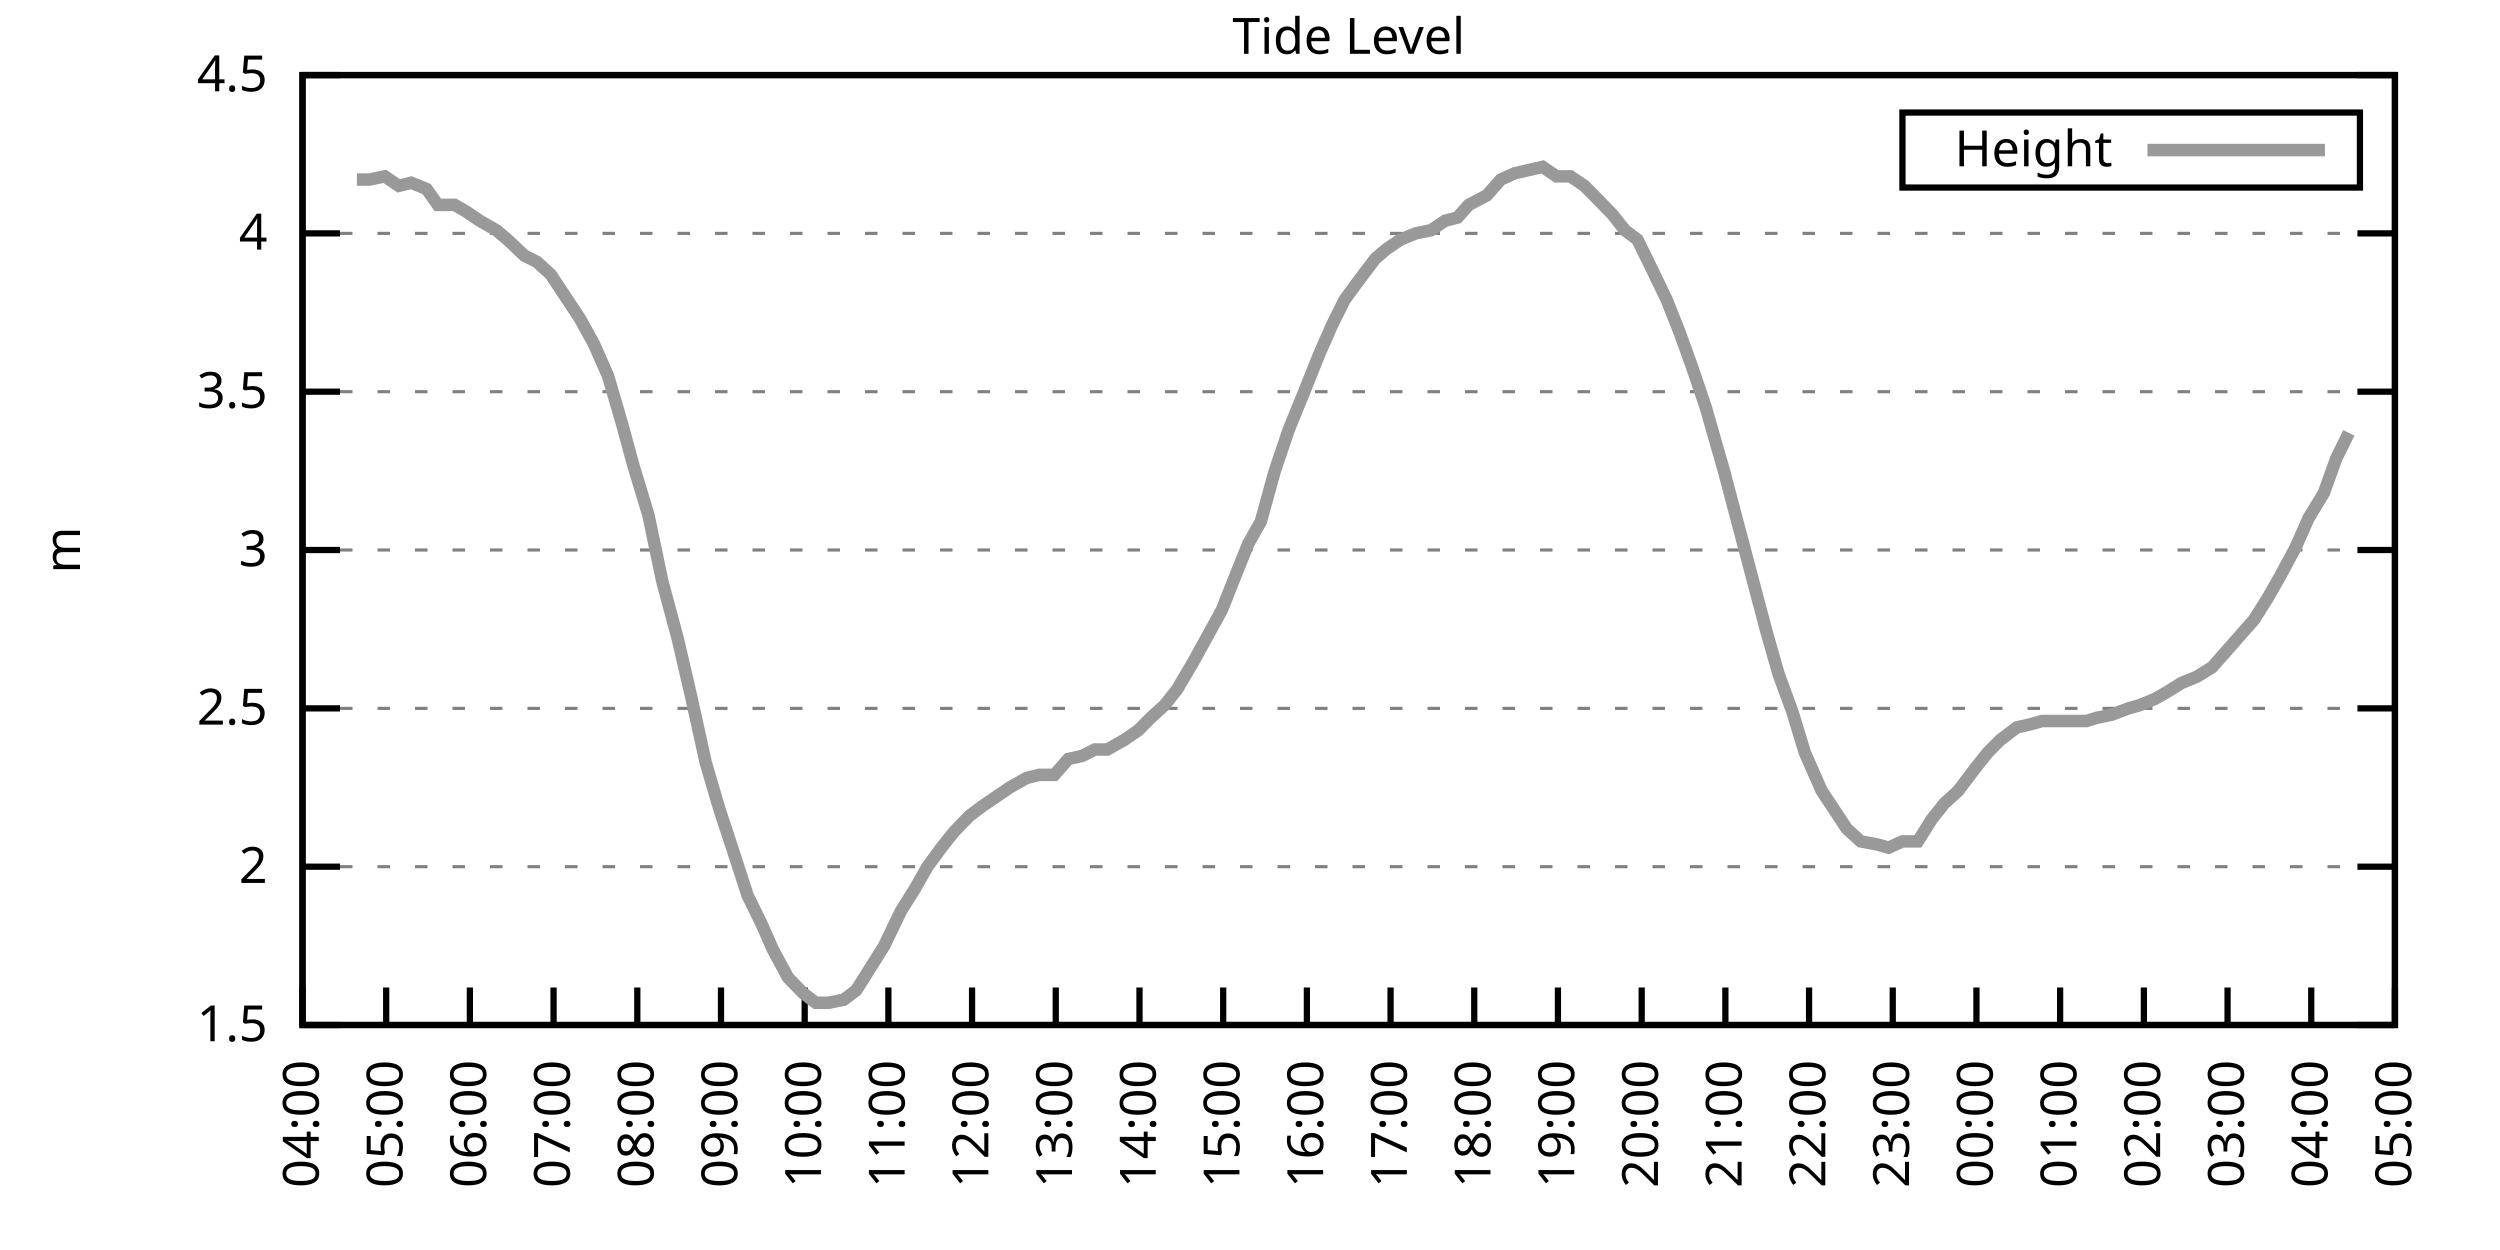
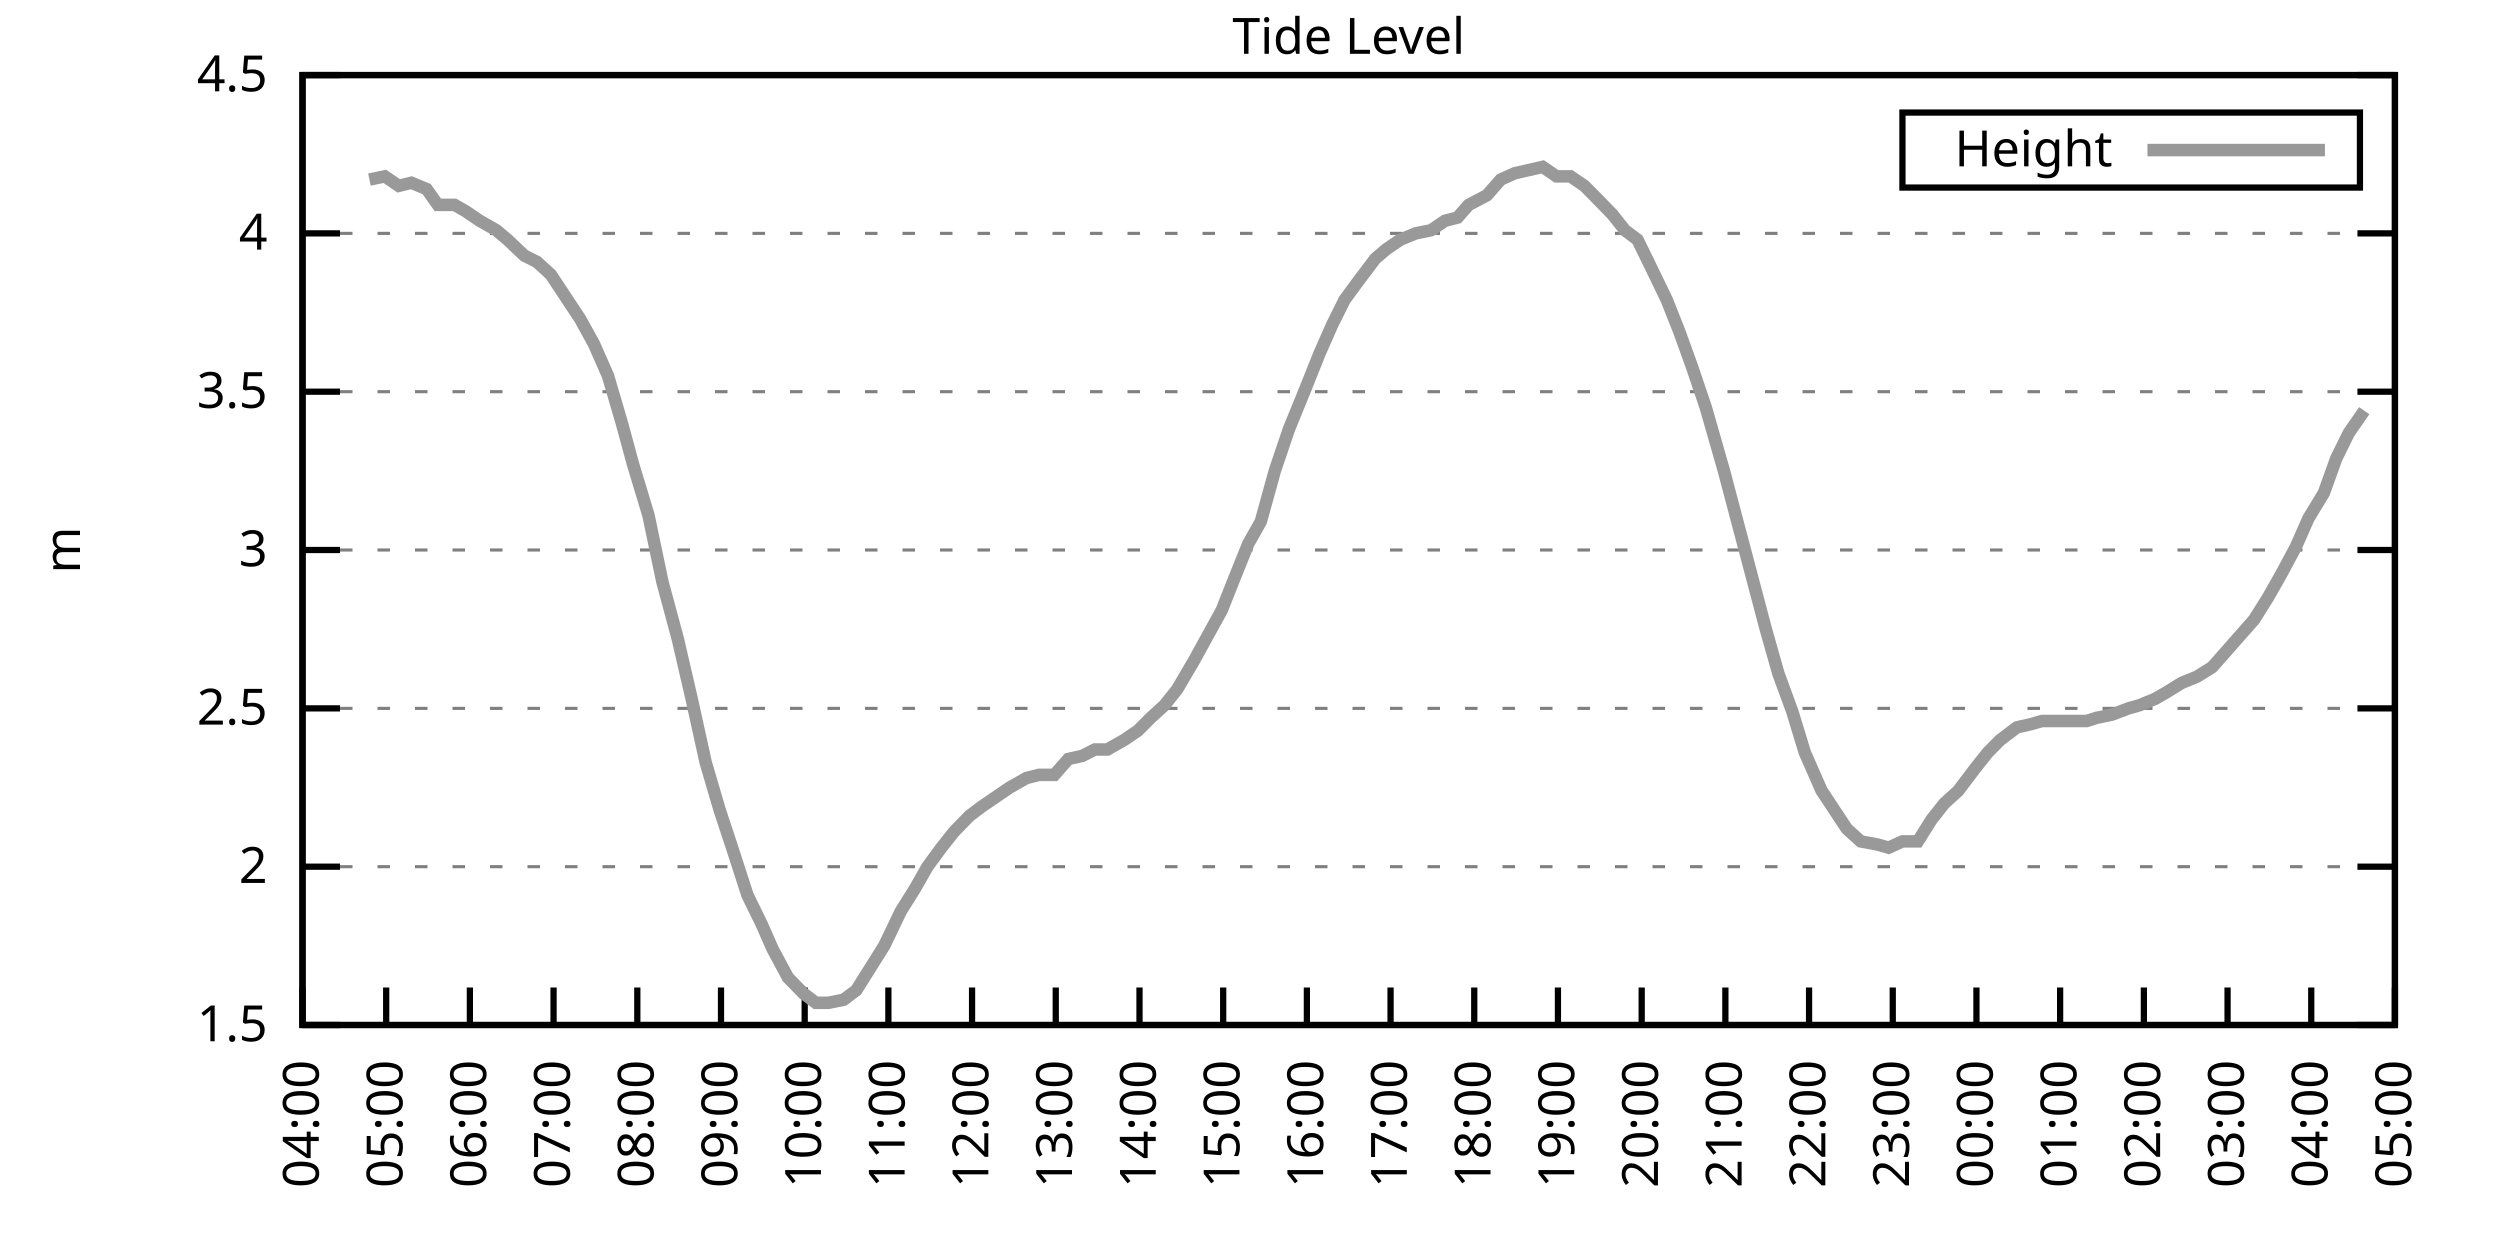
<svg xmlns="http://www.w3.org/2000/svg" xmlns:xlink="http://www.w3.org/1999/xlink" width="400" height="200" viewBox="0 0 400 200">
  <g id="gnuplot_canvas">
    <rect x="0" y="0" width="400" height="200" fill="none" />
    <defs>
      <circle id="gpDot" r="0.5" stroke-width="0.5" stroke="currentColor" />
      <path id="gpPt0" stroke-width="0.333" stroke="currentColor" d="M-1,0 h2 M0,-1 v2" />
      <path id="gpPt1" stroke-width="0.333" stroke="currentColor" d="M-1,-1 L1,1 M1,-1 L-1,1" />
      <path id="gpPt2" stroke-width="0.333" stroke="currentColor" d="M-1,0 L1,0 M0,-1 L0,1 M-1,-1 L1,1 M-1,1 L1,-1" />
      <rect id="gpPt3" stroke-width="0.333" stroke="currentColor" x="-1" y="-1" width="2" height="2" />
      <rect id="gpPt4" stroke-width="0.333" stroke="currentColor" fill="currentColor" x="-1" y="-1" width="2" height="2" />
      <circle id="gpPt5" stroke-width="0.333" stroke="currentColor" cx="0" cy="0" r="1" />
      <use xlink:href="#gpPt5" id="gpPt6" fill="currentColor" stroke="none" />
      <path id="gpPt7" stroke-width="0.333" stroke="currentColor" d="M0,-1.33 L-1.33,0.67 L1.33,0.67 z" />
      <use xlink:href="#gpPt7" id="gpPt8" fill="currentColor" stroke="none" />
      <use xlink:href="#gpPt7" id="gpPt9" stroke="currentColor" transform="rotate(180)" />
      <use xlink:href="#gpPt9" id="gpPt10" fill="currentColor" stroke="none" />
      <use xlink:href="#gpPt3" id="gpPt11" stroke="currentColor" transform="rotate(45)" />
      <use xlink:href="#gpPt11" id="gpPt12" fill="currentColor" stroke="none" />
      <path id="gpPt13" stroke-width="0.333" stroke="currentColor" d="M0,1.330 L1.265,0.411 L0.782,-1.067 L-0.782,-1.076 L-1.265,0.411 z" />
      <use xlink:href="#gpPt13" id="gpPt14" fill="currentColor" stroke="none" />
      <filter id="textbox" filterUnits="objectBoundingBox" x="0" y="0" height="1" width="1">
        <feFlood flood-color="white" flood-opacity="1" result="bgnd" />
        <feComposite in="SourceGraphic" in2="bgnd" operator="atop" />
      </filter>
      <filter id="greybox" filterUnits="objectBoundingBox" x="0" y="0" height="1" width="1">
        <feFlood flood-color="lightgrey" flood-opacity="1" result="grey" />
        <feComposite in="SourceGraphic" in2="grey" operator="atop" />
      </filter>
    </defs>
    <g fill="none" color="white" stroke="currentColor" stroke-width="1.00" stroke-linecap="butt" stroke-linejoin="miter">
</g>
    <g fill="none" color="black" stroke="currentColor" stroke-width="1.00" stroke-linecap="butt" stroke-linejoin="miter">
      <g stroke="none" shape-rendering="crispEdges">
        <polygon fill="rgb(255, 255, 255)" points="48.40,164.00 383.18,164.00 383.18,12.02 48.40,12.02 " />
      </g>
    </g>
    <g fill="none" color="black" stroke="currentColor" stroke-width="1.00" stroke-linecap="butt" stroke-linejoin="miter">
</g>
    <g fill="none" color="black" stroke="black" stroke-width="0.50" stroke-linecap="butt" stroke-linejoin="miter">
</g>
    <g fill="none" color="gray" stroke="currentColor" stroke-width="0.50" stroke-linecap="butt" stroke-linejoin="miter">
      <path stroke="gray" stroke-dasharray="2,4" class="gridline" d="M48.40,164.00 L383.19,164.00  " />
    </g>
    <g fill="none" color="gray" stroke="gray" stroke-width="1.00" stroke-linecap="butt" stroke-linejoin="miter">
</g>
    <g fill="none" color="black" stroke="currentColor" stroke-width="1.00" stroke-linecap="butt" stroke-linejoin="miter">
      <path stroke="black" d="M48.40,164.00 L54.40,164.00 M383.19,164.00 L377.19,164.00  " />
      <g transform="translate(42.80,166.60)" stroke="none" fill="black" font-family="Sans" font-size="8.00" text-anchor="end">
        <text>
          <tspan font-family="Sans"> 1.5</tspan>
        </text>
      </g>
    </g>
    <g fill="none" color="black" stroke="currentColor" stroke-width="1.00" stroke-linecap="butt" stroke-linejoin="miter">
</g>
    <g fill="none" color="black" stroke="black" stroke-width="0.50" stroke-linecap="butt" stroke-linejoin="miter">
</g>
    <g fill="none" color="gray" stroke="currentColor" stroke-width="0.50" stroke-linecap="butt" stroke-linejoin="miter">
      <path stroke="gray" stroke-dasharray="2,4" class="gridline" d="M48.40,138.67 L383.19,138.67  " />
    </g>
    <g fill="none" color="gray" stroke="gray" stroke-width="1.00" stroke-linecap="butt" stroke-linejoin="miter">
</g>
    <g fill="none" color="black" stroke="currentColor" stroke-width="1.00" stroke-linecap="butt" stroke-linejoin="miter">
      <path stroke="black" d="M48.40,138.67 L54.40,138.67 M383.19,138.67 L377.19,138.67  " />
      <g transform="translate(42.80,141.27)" stroke="none" fill="black" font-family="Sans" font-size="8.00" text-anchor="end">
        <text>
          <tspan font-family="Sans"> 2</tspan>
        </text>
      </g>
    </g>
    <g fill="none" color="black" stroke="currentColor" stroke-width="1.00" stroke-linecap="butt" stroke-linejoin="miter">
</g>
    <g fill="none" color="black" stroke="black" stroke-width="0.50" stroke-linecap="butt" stroke-linejoin="miter">
</g>
    <g fill="none" color="gray" stroke="currentColor" stroke-width="0.50" stroke-linecap="butt" stroke-linejoin="miter">
      <path stroke="gray" stroke-dasharray="2,4" class="gridline" d="M48.40,113.34 L383.19,113.34  " />
    </g>
    <g fill="none" color="gray" stroke="gray" stroke-width="1.00" stroke-linecap="butt" stroke-linejoin="miter">
</g>
    <g fill="none" color="black" stroke="currentColor" stroke-width="1.00" stroke-linecap="butt" stroke-linejoin="miter">
      <path stroke="black" d="M48.40,113.34 L54.40,113.34 M383.19,113.34 L377.19,113.34  " />
      <g transform="translate(42.80,115.94)" stroke="none" fill="black" font-family="Sans" font-size="8.00" text-anchor="end">
        <text>
          <tspan font-family="Sans"> 2.5</tspan>
        </text>
      </g>
    </g>
    <g fill="none" color="black" stroke="currentColor" stroke-width="1.00" stroke-linecap="butt" stroke-linejoin="miter">
</g>
    <g fill="none" color="black" stroke="black" stroke-width="0.50" stroke-linecap="butt" stroke-linejoin="miter">
</g>
    <g fill="none" color="gray" stroke="currentColor" stroke-width="0.50" stroke-linecap="butt" stroke-linejoin="miter">
      <path stroke="gray" stroke-dasharray="2,4" class="gridline" d="M48.40,88.00 L383.19,88.00  " />
    </g>
    <g fill="none" color="gray" stroke="gray" stroke-width="1.00" stroke-linecap="butt" stroke-linejoin="miter">
</g>
    <g fill="none" color="black" stroke="currentColor" stroke-width="1.00" stroke-linecap="butt" stroke-linejoin="miter">
      <path stroke="black" d="M48.40,88.00 L54.40,88.00 M383.19,88.00 L377.19,88.00  " />
      <g transform="translate(42.80,90.60)" stroke="none" fill="black" font-family="Sans" font-size="8.00" text-anchor="end">
        <text>
          <tspan font-family="Sans"> 3</tspan>
        </text>
      </g>
    </g>
    <g fill="none" color="black" stroke="currentColor" stroke-width="1.00" stroke-linecap="butt" stroke-linejoin="miter">
</g>
    <g fill="none" color="black" stroke="black" stroke-width="0.50" stroke-linecap="butt" stroke-linejoin="miter">
</g>
    <g fill="none" color="gray" stroke="currentColor" stroke-width="0.50" stroke-linecap="butt" stroke-linejoin="miter">
      <path stroke="gray" stroke-dasharray="2,4" class="gridline" d="M48.40,62.67 L383.19,62.67  " />
    </g>
    <g fill="none" color="gray" stroke="gray" stroke-width="1.00" stroke-linecap="butt" stroke-linejoin="miter">
</g>
    <g fill="none" color="black" stroke="currentColor" stroke-width="1.00" stroke-linecap="butt" stroke-linejoin="miter">
      <path stroke="black" d="M48.40,62.67 L54.40,62.67 M383.19,62.67 L377.19,62.67  " />
      <g transform="translate(42.80,65.27)" stroke="none" fill="black" font-family="Sans" font-size="8.00" text-anchor="end">
        <text>
          <tspan font-family="Sans"> 3.5</tspan>
        </text>
      </g>
    </g>
    <g fill="none" color="black" stroke="currentColor" stroke-width="1.00" stroke-linecap="butt" stroke-linejoin="miter">
</g>
    <g fill="none" color="black" stroke="black" stroke-width="0.50" stroke-linecap="butt" stroke-linejoin="miter">
</g>
    <g fill="none" color="gray" stroke="currentColor" stroke-width="0.50" stroke-linecap="butt" stroke-linejoin="miter">
      <path stroke="gray" stroke-dasharray="2,4" class="gridline" d="M48.40,37.34 L383.19,37.34  " />
    </g>
    <g fill="none" color="gray" stroke="gray" stroke-width="1.00" stroke-linecap="butt" stroke-linejoin="miter">
</g>
    <g fill="none" color="black" stroke="currentColor" stroke-width="1.00" stroke-linecap="butt" stroke-linejoin="miter">
      <path stroke="black" d="M48.40,37.34 L54.40,37.34 M383.19,37.34 L377.19,37.34  " />
      <g transform="translate(42.80,39.94)" stroke="none" fill="black" font-family="Sans" font-size="8.00" text-anchor="end">
        <text>
          <tspan font-family="Sans"> 4</tspan>
        </text>
      </g>
    </g>
    <g fill="none" color="black" stroke="currentColor" stroke-width="1.00" stroke-linecap="butt" stroke-linejoin="miter">
</g>
    <g fill="none" color="black" stroke="black" stroke-width="0.50" stroke-linecap="butt" stroke-linejoin="miter">
</g>
    <g fill="none" color="gray" stroke="currentColor" stroke-width="0.50" stroke-linecap="butt" stroke-linejoin="miter">
      <path stroke="gray" stroke-dasharray="2,4" class="gridline" d="M48.40,12.01 L383.19,12.01  " />
    </g>
    <g fill="none" color="gray" stroke="gray" stroke-width="1.00" stroke-linecap="butt" stroke-linejoin="miter">
</g>
    <g fill="none" color="black" stroke="currentColor" stroke-width="1.00" stroke-linecap="butt" stroke-linejoin="miter">
      <path stroke="black" d="M48.40,12.01 L54.40,12.01 M383.19,12.01 L377.19,12.01  " />
      <g transform="translate(42.80,14.61)" stroke="none" fill="black" font-family="Sans" font-size="8.00" text-anchor="end">
        <text>
          <tspan font-family="Sans"> 4.5</tspan>
        </text>
      </g>
    </g>
    <g fill="none" color="black" stroke="currentColor" stroke-width="1.00" stroke-linecap="butt" stroke-linejoin="miter">
      <path stroke="black" d="M48.40,164.00 L48.40,158.00  " />
      <g transform="translate(51.00,169.60) rotate(270.00)" stroke="none" fill="black" font-family="Sans" font-size="8.00" text-anchor="end">
        <text>
          <tspan font-family="Sans">04:00</tspan>
        </text>
      </g>
    </g>
    <g fill="none" color="black" stroke="currentColor" stroke-width="1.00" stroke-linecap="butt" stroke-linejoin="miter">
      <path stroke="black" d="M61.79,164.00 L61.79,158.00  " />
      <g transform="translate(64.39,169.60) rotate(270.00)" stroke="none" fill="black" font-family="Sans" font-size="8.00" text-anchor="end">
        <text>
          <tspan font-family="Sans">05:00</tspan>
        </text>
      </g>
    </g>
    <g fill="none" color="black" stroke="currentColor" stroke-width="1.00" stroke-linecap="butt" stroke-linejoin="miter">
      <path stroke="black" d="M75.18,164.00 L75.18,158.00  " />
      <g transform="translate(77.78,169.60) rotate(270.00)" stroke="none" fill="black" font-family="Sans" font-size="8.00" text-anchor="end">
        <text>
          <tspan font-family="Sans">06:00</tspan>
        </text>
      </g>
    </g>
    <g fill="none" color="black" stroke="currentColor" stroke-width="1.00" stroke-linecap="butt" stroke-linejoin="miter">
      <path stroke="black" d="M88.57,164.00 L88.57,158.00  " />
      <g transform="translate(91.17,169.60) rotate(270.00)" stroke="none" fill="black" font-family="Sans" font-size="8.00" text-anchor="end">
        <text>
          <tspan font-family="Sans">07:00</tspan>
        </text>
      </g>
    </g>
    <g fill="none" color="black" stroke="currentColor" stroke-width="1.00" stroke-linecap="butt" stroke-linejoin="miter">
      <path stroke="black" d="M101.97,164.00 L101.97,158.00  " />
      <g transform="translate(104.57,169.60) rotate(270.00)" stroke="none" fill="black" font-family="Sans" font-size="8.00" text-anchor="end">
        <text>
          <tspan font-family="Sans">08:00</tspan>
        </text>
      </g>
    </g>
    <g fill="none" color="black" stroke="currentColor" stroke-width="1.00" stroke-linecap="butt" stroke-linejoin="miter">
      <path stroke="black" d="M115.36,164.00 L115.36,158.00  " />
      <g transform="translate(117.96,169.60) rotate(270.00)" stroke="none" fill="black" font-family="Sans" font-size="8.00" text-anchor="end">
        <text>
          <tspan font-family="Sans">09:00</tspan>
        </text>
      </g>
    </g>
    <g fill="none" color="black" stroke="currentColor" stroke-width="1.00" stroke-linecap="butt" stroke-linejoin="miter">
      <path stroke="black" d="M128.75,164.00 L128.75,158.00  " />
      <g transform="translate(131.35,169.60) rotate(270.00)" stroke="none" fill="black" font-family="Sans" font-size="8.00" text-anchor="end">
        <text>
          <tspan font-family="Sans">10:00</tspan>
        </text>
      </g>
    </g>
    <g fill="none" color="black" stroke="currentColor" stroke-width="1.00" stroke-linecap="butt" stroke-linejoin="miter">
      <path stroke="black" d="M142.14,164.00 L142.14,158.00  " />
      <g transform="translate(144.74,169.60) rotate(270.00)" stroke="none" fill="black" font-family="Sans" font-size="8.00" text-anchor="end">
        <text>
          <tspan font-family="Sans">11:00</tspan>
        </text>
      </g>
    </g>
    <g fill="none" color="black" stroke="currentColor" stroke-width="1.00" stroke-linecap="butt" stroke-linejoin="miter">
      <path stroke="black" d="M155.53,164.00 L155.53,158.00  " />
      <g transform="translate(158.13,169.60) rotate(270.00)" stroke="none" fill="black" font-family="Sans" font-size="8.00" text-anchor="end">
        <text>
          <tspan font-family="Sans">12:00</tspan>
        </text>
      </g>
    </g>
    <g fill="none" color="black" stroke="currentColor" stroke-width="1.00" stroke-linecap="butt" stroke-linejoin="miter">
      <path stroke="black" d="M168.92,164.00 L168.92,158.00  " />
      <g transform="translate(171.52,169.60) rotate(270.00)" stroke="none" fill="black" font-family="Sans" font-size="8.00" text-anchor="end">
        <text>
          <tspan font-family="Sans">13:00</tspan>
        </text>
      </g>
    </g>
    <g fill="none" color="black" stroke="currentColor" stroke-width="1.00" stroke-linecap="butt" stroke-linejoin="miter">
      <path stroke="black" d="M182.32,164.00 L182.32,158.00  " />
      <g transform="translate(184.92,169.60) rotate(270.00)" stroke="none" fill="black" font-family="Sans" font-size="8.00" text-anchor="end">
        <text>
          <tspan font-family="Sans">14:00</tspan>
        </text>
      </g>
    </g>
    <g fill="none" color="black" stroke="currentColor" stroke-width="1.00" stroke-linecap="butt" stroke-linejoin="miter">
      <path stroke="black" d="M195.71,164.00 L195.71,158.00  " />
      <g transform="translate(198.31,169.60) rotate(270.00)" stroke="none" fill="black" font-family="Sans" font-size="8.00" text-anchor="end">
        <text>
          <tspan font-family="Sans">15:00</tspan>
        </text>
      </g>
    </g>
    <g fill="none" color="black" stroke="currentColor" stroke-width="1.00" stroke-linecap="butt" stroke-linejoin="miter">
      <path stroke="black" d="M209.10,164.00 L209.10,158.00  " />
      <g transform="translate(211.70,169.60) rotate(270.00)" stroke="none" fill="black" font-family="Sans" font-size="8.00" text-anchor="end">
        <text>
          <tspan font-family="Sans">16:00</tspan>
        </text>
      </g>
    </g>
    <g fill="none" color="black" stroke="currentColor" stroke-width="1.00" stroke-linecap="butt" stroke-linejoin="miter">
      <path stroke="black" d="M222.49,164.00 L222.49,158.00  " />
      <g transform="translate(225.09,169.60) rotate(270.00)" stroke="none" fill="black" font-family="Sans" font-size="8.00" text-anchor="end">
        <text>
          <tspan font-family="Sans">17:00</tspan>
        </text>
      </g>
    </g>
    <g fill="none" color="black" stroke="currentColor" stroke-width="1.00" stroke-linecap="butt" stroke-linejoin="miter">
      <path stroke="black" d="M235.88,164.00 L235.88,158.00  " />
      <g transform="translate(238.48,169.60) rotate(270.00)" stroke="none" fill="black" font-family="Sans" font-size="8.00" text-anchor="end">
        <text>
          <tspan font-family="Sans">18:00</tspan>
        </text>
      </g>
    </g>
    <g fill="none" color="black" stroke="currentColor" stroke-width="1.00" stroke-linecap="butt" stroke-linejoin="miter">
      <path stroke="black" d="M249.27,164.00 L249.27,158.00  " />
      <g transform="translate(251.87,169.60) rotate(270.00)" stroke="none" fill="black" font-family="Sans" font-size="8.00" text-anchor="end">
        <text>
          <tspan font-family="Sans">19:00</tspan>
        </text>
      </g>
    </g>
    <g fill="none" color="black" stroke="currentColor" stroke-width="1.00" stroke-linecap="butt" stroke-linejoin="miter">
      <path stroke="black" d="M262.67,164.00 L262.67,158.00  " />
      <g transform="translate(265.27,169.60) rotate(270.00)" stroke="none" fill="black" font-family="Sans" font-size="8.00" text-anchor="end">
        <text>
          <tspan font-family="Sans">20:00</tspan>
        </text>
      </g>
    </g>
    <g fill="none" color="black" stroke="currentColor" stroke-width="1.00" stroke-linecap="butt" stroke-linejoin="miter">
      <path stroke="black" d="M276.06,164.00 L276.06,158.00  " />
      <g transform="translate(278.66,169.60) rotate(270.00)" stroke="none" fill="black" font-family="Sans" font-size="8.00" text-anchor="end">
        <text>
          <tspan font-family="Sans">21:00</tspan>
        </text>
      </g>
    </g>
    <g fill="none" color="black" stroke="currentColor" stroke-width="1.00" stroke-linecap="butt" stroke-linejoin="miter">
      <path stroke="black" d="M289.45,164.00 L289.45,158.00  " />
      <g transform="translate(292.05,169.60) rotate(270.00)" stroke="none" fill="black" font-family="Sans" font-size="8.00" text-anchor="end">
        <text>
          <tspan font-family="Sans">22:00</tspan>
        </text>
      </g>
    </g>
    <g fill="none" color="black" stroke="currentColor" stroke-width="1.00" stroke-linecap="butt" stroke-linejoin="miter">
      <path stroke="black" d="M302.84,164.00 L302.84,158.00  " />
      <g transform="translate(305.44,169.60) rotate(270.00)" stroke="none" fill="black" font-family="Sans" font-size="8.00" text-anchor="end">
        <text>
          <tspan font-family="Sans">23:00</tspan>
        </text>
      </g>
    </g>
    <g fill="none" color="black" stroke="currentColor" stroke-width="1.00" stroke-linecap="butt" stroke-linejoin="miter">
      <path stroke="black" d="M316.23,164.00 L316.23,158.00  " />
      <g transform="translate(318.83,169.60) rotate(270.00)" stroke="none" fill="black" font-family="Sans" font-size="8.00" text-anchor="end">
        <text>
          <tspan font-family="Sans">00:00</tspan>
        </text>
      </g>
    </g>
    <g fill="none" color="black" stroke="currentColor" stroke-width="1.00" stroke-linecap="butt" stroke-linejoin="miter">
      <path stroke="black" d="M329.62,164.00 L329.62,158.00  " />
      <g transform="translate(332.22,169.60) rotate(270.00)" stroke="none" fill="black" font-family="Sans" font-size="8.00" text-anchor="end">
        <text>
          <tspan font-family="Sans">01:00</tspan>
        </text>
      </g>
    </g>
    <g fill="none" color="black" stroke="currentColor" stroke-width="1.00" stroke-linecap="butt" stroke-linejoin="miter">
      <path stroke="black" d="M343.02,164.00 L343.02,158.00  " />
      <g transform="translate(345.62,169.60) rotate(270.00)" stroke="none" fill="black" font-family="Sans" font-size="8.00" text-anchor="end">
        <text>
          <tspan font-family="Sans">02:00</tspan>
        </text>
      </g>
    </g>
    <g fill="none" color="black" stroke="currentColor" stroke-width="1.00" stroke-linecap="butt" stroke-linejoin="miter">
      <path stroke="black" d="M356.41,164.00 L356.41,158.00  " />
      <g transform="translate(359.01,169.60) rotate(270.00)" stroke="none" fill="black" font-family="Sans" font-size="8.00" text-anchor="end">
        <text>
          <tspan font-family="Sans">03:00</tspan>
        </text>
      </g>
    </g>
    <g fill="none" color="black" stroke="currentColor" stroke-width="1.00" stroke-linecap="butt" stroke-linejoin="miter">
      <path stroke="black" d="M369.80,164.00 L369.80,158.00  " />
      <g transform="translate(372.40,169.60) rotate(270.00)" stroke="none" fill="black" font-family="Sans" font-size="8.00" text-anchor="end">
        <text>
          <tspan font-family="Sans">04:00</tspan>
        </text>
      </g>
    </g>
    <g fill="none" color="black" stroke="currentColor" stroke-width="1.00" stroke-linecap="butt" stroke-linejoin="miter">
      <path stroke="black" d="M383.19,164.00 L383.19,158.00  " />
      <g transform="translate(385.79,169.60) rotate(270.00)" stroke="none" fill="black" font-family="Sans" font-size="8.00" text-anchor="end">
        <text>
          <tspan font-family="Sans">05:00</tspan>
        </text>
      </g>
    </g>
    <g fill="none" color="black" stroke="currentColor" stroke-width="1.00" stroke-linecap="butt" stroke-linejoin="miter">
</g>
    <g fill="none" color="black" stroke="currentColor" stroke-width="1.00" stroke-linecap="butt" stroke-linejoin="miter">
      <path stroke="black" d="M48.40,12.01 L48.40,164.00 L383.19,164.00 L383.19,12.01 L48.40,12.01 Z  " />
    </g>
    <g fill="none" color="black" stroke="currentColor" stroke-width="1.00" stroke-linecap="butt" stroke-linejoin="miter">
</g>
    <g fill="none" color="black" stroke="currentColor" stroke-width="1.00" stroke-linecap="butt" stroke-linejoin="miter">
      <path stroke="black" d="M304.39,30.01 L304.39,18.01 L377.59,18.01 L377.59,30.01 L304.39,30.01 Z  " />
    </g>
    <g id="Tide_level_plot_1">
      <g fill="none" color="white" stroke="black" stroke-width="2.00" stroke-linecap="butt" stroke-linejoin="miter">
</g>
      <g fill="none" color="black" stroke="currentColor" stroke-width="2.00" stroke-linecap="butt" stroke-linejoin="miter">
        <g transform="translate(337.99,26.61)" stroke="none" fill="black" font-family="Sans" font-size="8.00" text-anchor="end">
          <text>
            <tspan font-family="Sans">Height</tspan>
          </text>
        </g>
      </g>
      <g fill="none" color="black" stroke="currentColor" stroke-width="2.00" stroke-linecap="butt" stroke-linejoin="miter">
-         <path stroke="rgb(153, 153, 153)" d="M343.59,24.01 L371.99,24.01 M57.10,28.73 L59.11,28.73 L61.57,28.22 L63.80,29.74 L65.81,29.24 L68.26,30.25   L70.05,32.78 L72.73,32.78 L74.51,33.80 L76.75,35.32 L79.42,36.84 L81.21,38.35 L83.89,40.89 L85.90,41.90   L88.13,43.93 L90.14,46.97 L92.82,51.02 L95.05,55.07 L97.28,60.14 L99.51,67.74 L101.30,74.33 L103.75,82.43   L105.98,93.07 L108.44,102.19 L110.67,111.82 L112.90,121.95 L115.13,129.55 L117.14,135.63 L119.60,143.23 L121.83,147.79   L123.62,151.84 L126.07,156.40 L128.53,158.93 L130.54,160.45 L132.54,160.45 L135.00,159.95 L137.01,158.43 L139.24,154.88   L141.47,151.33 L144.15,145.76 L146.38,142.21 L148.39,138.67 L150.62,135.63 L152.63,133.10 L155.09,130.56 L157.10,129.04   L159.33,127.52 L161.56,126.00 L164.24,124.48 L166.25,123.98 L168.70,123.98 L170.93,121.44 L173.17,120.94 L175.17,119.92   L177.18,119.92 L179.86,118.40 L182.09,116.88 L184.10,114.86 L186.33,112.83 L188.34,110.30 L191.02,105.74 L193.25,101.68   L195.48,97.63 L197.49,92.56 L199.73,86.99 L201.73,83.45 L203.97,75.34 L206.20,68.75 L208.88,62.17 L211.11,56.59   L213.12,52.03 L215.13,47.98 L217.36,44.94 L220.04,41.39 L221.82,39.87 L224.05,38.35 L226.51,37.34 L228.96,36.84   L231.20,35.32 L233.20,34.81 L234.99,32.78 L237.89,31.26 L240.12,28.73 L242.36,27.72 L244.59,27.21 L246.82,26.70   L249.05,28.22 L251.28,28.22 L253.51,29.74 L255.52,31.77 L257.98,34.30 L259.99,36.84 L262.00,38.35 L264.23,42.91   L266.68,47.98 L268.69,53.05 L270.70,58.62 L272.93,65.21 L275.83,75.34 L277.84,82.94 L279.85,90.54 L282.53,100.67   L284.54,107.76 L286.77,113.84 L288.78,120.43 L291.46,126.51 L293.47,129.55 L295.48,132.59 L297.71,134.62 L300.39,135.12   L302.17,135.63 L304.40,134.62 L306.86,134.62 L309.09,131.07 L311.10,128.54 L313.33,126.51 L316.01,122.96 L318.02,120.43   L320.03,118.40 L322.70,116.38 L324.94,115.87 L326.72,115.36 L329.40,115.36 L331.63,115.36 L333.86,115.36 L335.43,114.86   L337.88,114.35 L340.56,113.34 L342.35,112.83 L344.80,111.82 L346.59,110.80 L349.04,109.28 L351.50,108.27 L353.95,106.75   L356.18,104.22 L358.42,101.68 L360.65,99.15 L362.88,95.60 L364.89,92.06 L367.34,87.50 L369.35,82.94 L371.81,78.89   L373.82,73.31 L375.82,69.26  " />
+         <path stroke="rgb(153, 153, 153)" d="M343.59,24.01 L371.99,24.01 M59.11,28.73 L61.57,28.22 L63.80,29.74 L65.81,29.24 L68.26,30.25 L70.05,32.78   L72.73,32.78 L74.51,33.80 L76.75,35.32 L79.42,36.84 L81.21,38.35 L83.89,40.89 L85.90,41.90 L88.13,43.93   L90.14,46.97 L92.82,51.02 L95.05,55.07 L97.28,60.14 L99.51,67.74 L101.30,74.33 L103.75,82.43 L105.98,93.07   L108.44,102.19 L110.67,111.82 L112.90,121.95 L115.13,129.55 L117.14,135.63 L119.60,143.23 L121.83,147.79 L123.62,151.84   L126.07,156.40 L128.53,158.93 L130.54,160.45 L132.54,160.45 L135.00,159.95 L137.01,158.43 L139.24,154.88 L141.47,151.33   L144.15,145.76 L146.38,142.21 L148.39,138.67 L150.62,135.63 L152.63,133.10 L155.09,130.56 L157.10,129.04 L159.33,127.52   L161.56,126.00 L164.24,124.48 L166.25,123.98 L168.70,123.98 L170.93,121.44 L173.17,120.94 L175.17,119.92 L177.18,119.92   L179.86,118.40 L182.09,116.88 L184.10,114.86 L186.33,112.83 L188.34,110.30 L191.02,105.74 L193.25,101.68 L195.48,97.63   L197.49,92.56 L199.73,86.99 L201.73,83.45 L203.97,75.34 L206.20,68.75 L208.88,62.17 L211.11,56.59 L213.12,52.03   L215.13,47.98 L217.36,44.94 L220.04,41.39 L221.82,39.87 L224.05,38.35 L226.51,37.34 L228.96,36.84 L231.20,35.32   L233.20,34.81 L234.99,32.78 L237.89,31.26 L240.12,28.73 L242.36,27.72 L244.59,27.21 L246.82,26.70 L249.05,28.22   L251.28,28.22 L253.51,29.74 L255.52,31.77 L257.98,34.30 L259.99,36.84 L262.00,38.35 L264.23,42.91 L266.68,47.98   L268.69,53.05 L270.70,58.62 L272.93,65.21 L275.83,75.34 L277.84,82.94 L279.85,90.54 L282.53,100.67 L284.54,107.76   L286.77,113.84 L288.78,120.43 L291.46,126.51 L293.47,129.55 L295.48,132.59 L297.71,134.62 L300.39,135.12 L302.17,135.63   L304.40,134.62 L306.86,134.62 L309.09,131.07 L311.10,128.54 L313.33,126.51 L316.01,122.96 L318.02,120.43 L320.03,118.40   L322.70,116.38 L324.94,115.87 L326.72,115.36 L329.40,115.36 L331.63,115.36 L333.86,115.36 L335.43,114.86 L337.88,114.35   L340.56,113.34 L342.35,112.83 L344.80,111.82 L346.59,110.80 L349.04,109.28 L351.50,108.27 L353.95,106.75 L356.18,104.22   L358.42,101.68 L360.65,99.15 L362.88,95.60 L364.89,92.06 L367.34,87.50 L369.35,82.94 L371.81,78.89 L373.82,73.31   L375.82,69.26 L378.28,65.71  " />
      </g>
    </g>
    <g fill="none" color="black" stroke="currentColor" stroke-width="2.00" stroke-linecap="butt" stroke-linejoin="miter">
</g>
    <g fill="none" color="black" stroke="black" stroke-width="1.00" stroke-linecap="butt" stroke-linejoin="miter">
</g>
    <g fill="none" color="black" stroke="currentColor" stroke-width="1.00" stroke-linecap="butt" stroke-linejoin="miter">
      <path stroke="black" d="M48.40,12.01 L48.40,164.00 L383.19,164.00 L383.19,12.01 L48.40,12.01 Z  " />
      <g transform="translate(12.80,88.01) rotate(270.00)" stroke="none" fill="black" font-family="Sans" font-size="8.00" text-anchor="middle">
        <text>
          <tspan font-family="Sans">m</tspan>
        </text>
      </g>
    </g>
    <g fill="none" color="black" stroke="currentColor" stroke-width="1.00" stroke-linecap="butt" stroke-linejoin="miter">
</g>
    <g fill="none" color="black" stroke="currentColor" stroke-width="1.00" stroke-linecap="butt" stroke-linejoin="miter">
      <g transform="translate(215.79,8.61)" stroke="none" fill="black" font-family="Sans" font-size="8.00" text-anchor="middle">
        <text>
          <tspan font-family="Sans">Tide Level</tspan>
        </text>
      </g>
    </g>
    <g fill="none" color="black" stroke="currentColor" stroke-width="1.00" stroke-linecap="butt" stroke-linejoin="miter">
</g>
  </g>
</svg>
